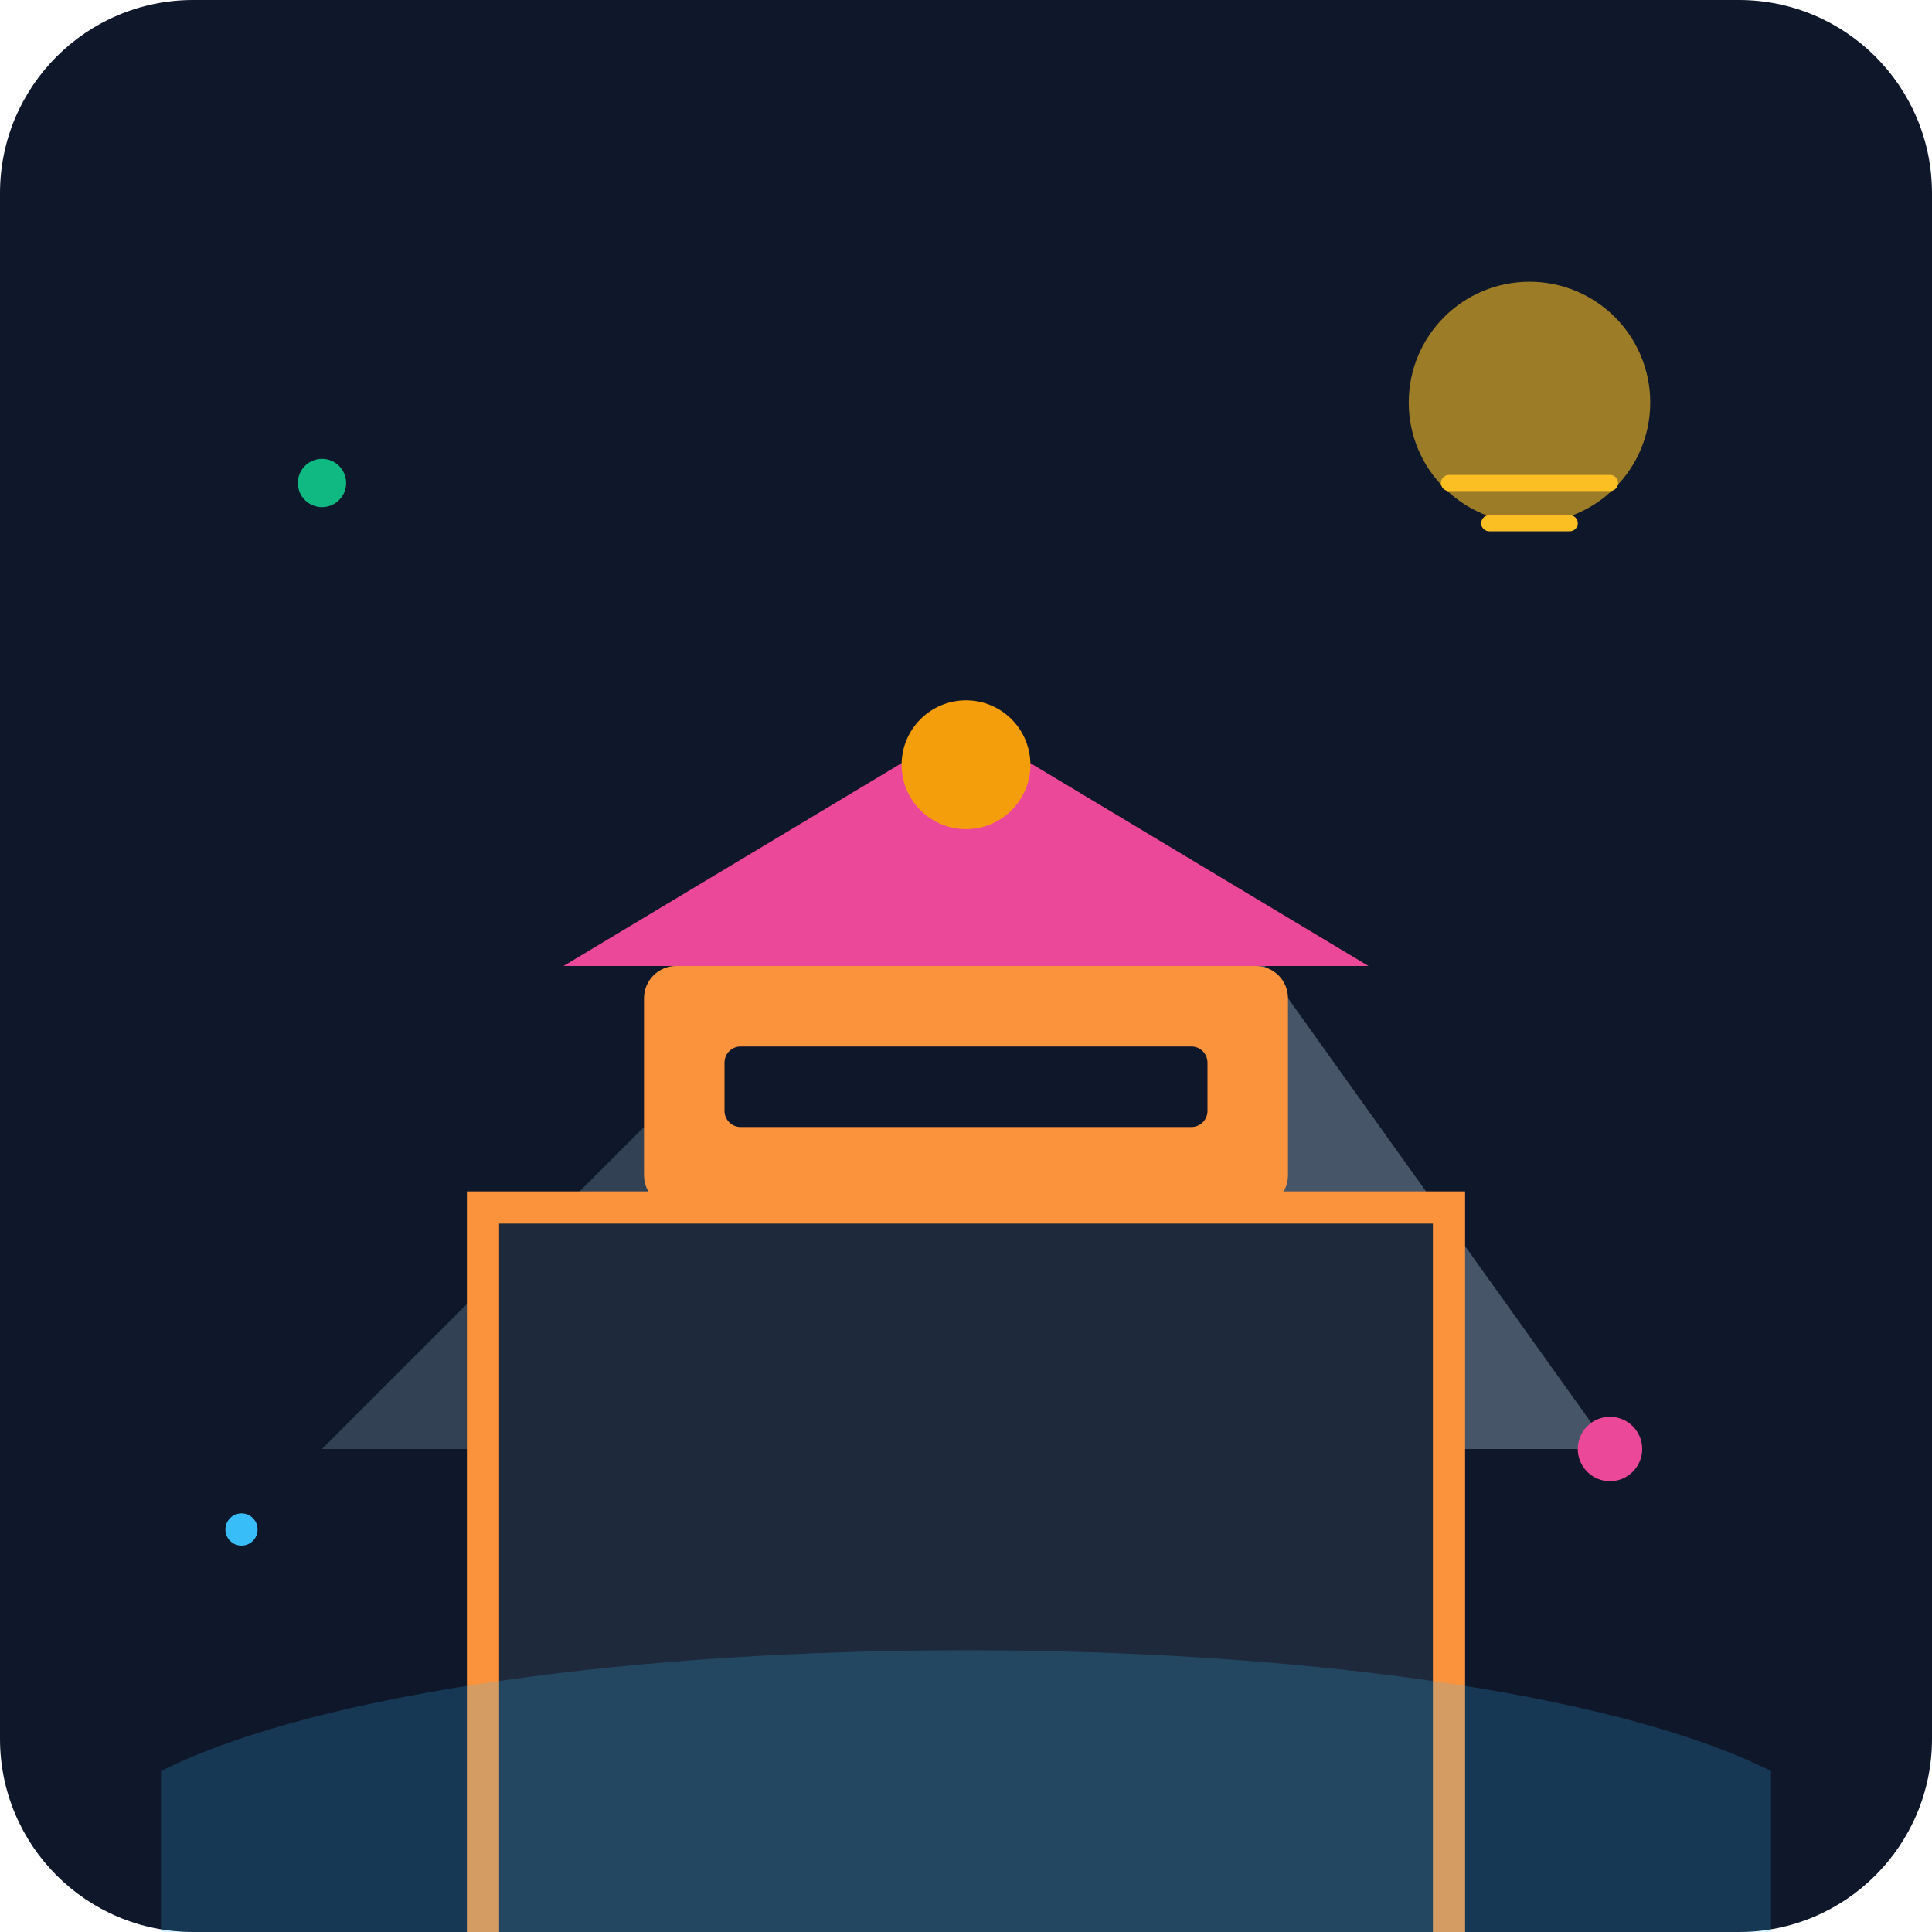
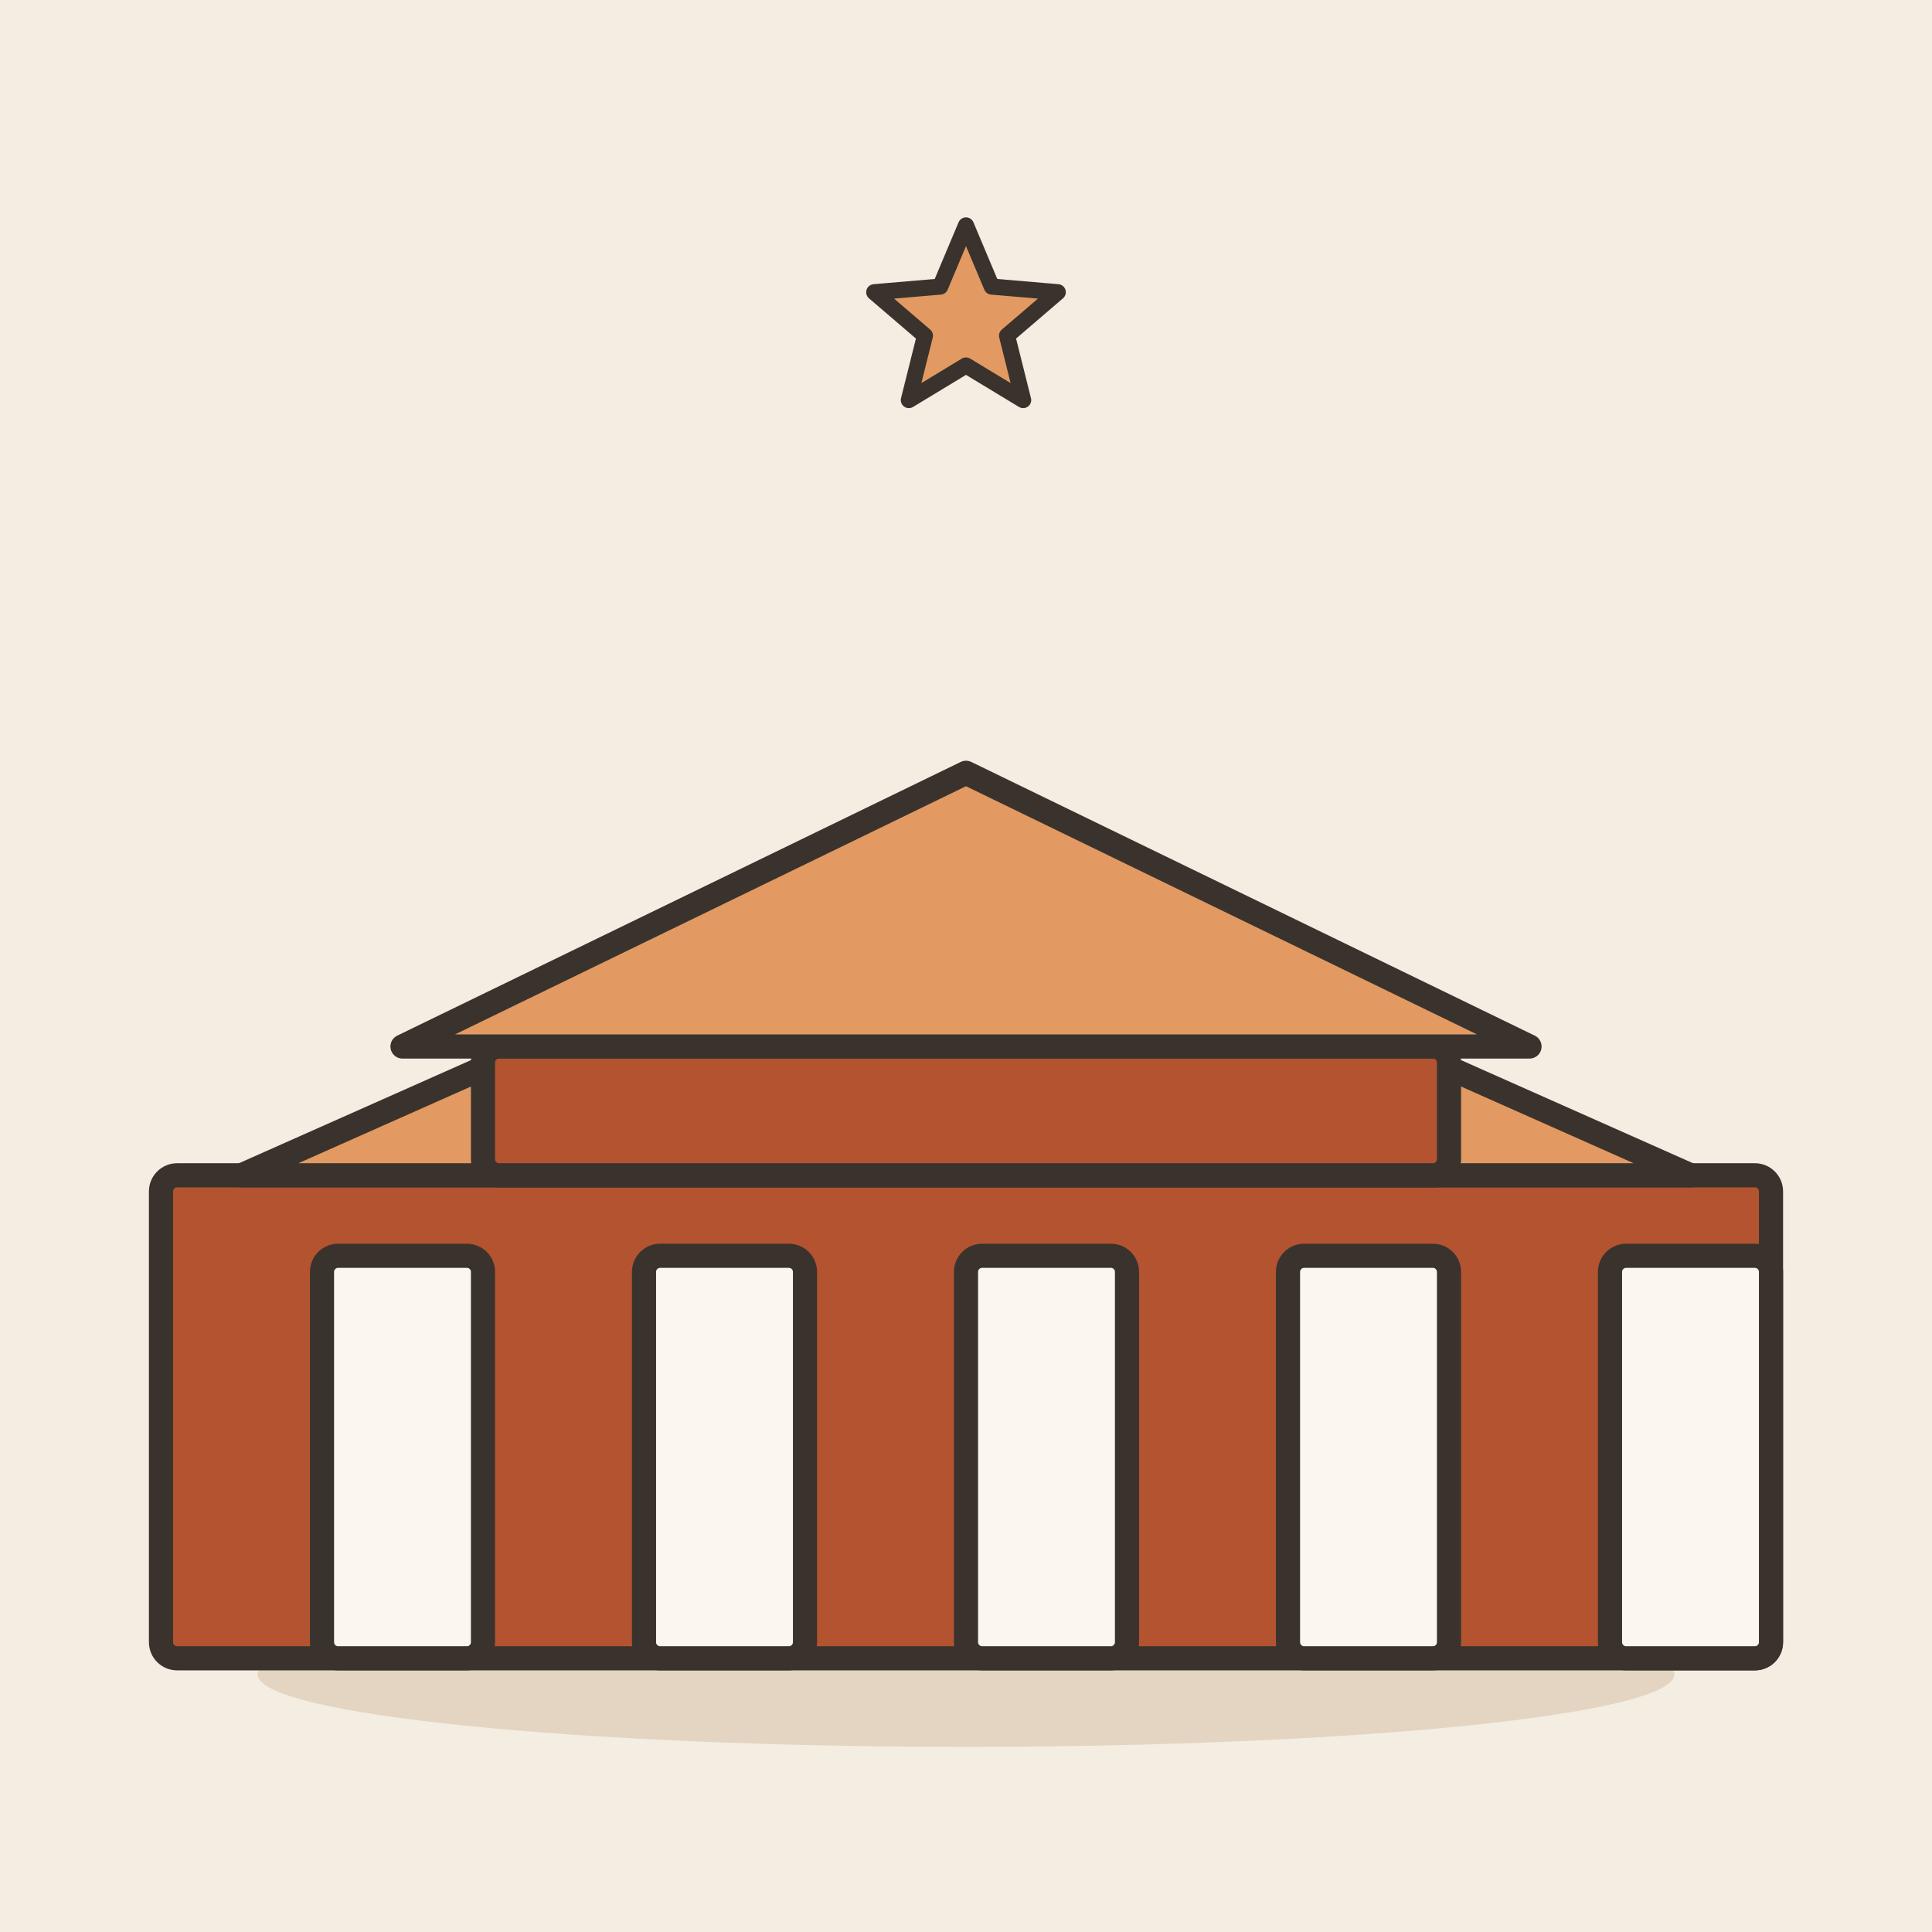
- <svg xmlns="http://www.w3.org/2000/svg" viewBox="0 0 240 240">
-   <defs>
-     <linearGradient id="bg" x1="0" y1="0" x2="0" y2="240">
-       <stop offset="0%" stop-color="#0f172a" />
-       <stop offset="100%" stop-color="#1e293b" />
-     </linearGradient>
-   </defs>
-   <rect width="240" height="240" rx="24" fill="url(#bg)" />
-   <path d="M40 180 L80 140 L120 180 Z" fill="#334155" />
-   <path d="M100 180 L150 110 L200 180 Z" fill="#475569" />
-   <path d="M60 240 V150 H180 V240" fill="#1e293b" stroke="#fb923c" stroke-width="4" />
-   <rect x="80" y="120" width="80" height="30" rx="4" fill="#fb923c" />
-   <rect x="90" y="130" width="60" height="10" rx="2" fill="#0f172a" />
-   <path d="M70 120 L120 90 L170 120 Z" fill="#ec4899" />
-   <circle cx="120" cy="95" r="8" fill="#f59e0b" />
-   <path d="M20 220 C60 200 180 200 220 220 L220 240 L20 240 Z" fill="#38bdf8" opacity="0.2" />
-   <circle cx="190" cy="50" r="15" fill="#fbbf24" opacity="0.6" />
-   <path d="M180 60 L200 60 M185 65 L195 65" stroke="#fbbf24" stroke-width="2" stroke-linecap="round" />
-   <circle cx="40" cy="60" r="3" fill="#10b981" />
-   <circle cx="200" cy="180" r="4" fill="#ec4899" />
-   <circle cx="30" cy="190" r="2" fill="#38bdf8" />
+ <svg xmlns="http://www.w3.org/2000/svg" viewBox="0 0 240 240" data-style="editorial">
+   <rect width="240" height="240" fill="#F4EDE2" />
+   <ellipse cx="120" cy="208" rx="88" ry="9" fill="#E3D5C1" />
+   <g transform="translate(120 206)">
+     <rect x="-100" y="-60" width="200" height="60" rx="2" fill="#B4532F" stroke="#3A332D" stroke-width="3" stroke-linecap="round" stroke-linejoin="round" />
+     <path d="M-90 -60L0 -100L90 -60Z" fill="#E39A62" stroke="#3A332D" stroke-width="3" stroke-linecap="round" stroke-linejoin="round" />
+     <rect x="-60" y="-76" width="120" height="16" rx="2" fill="#B4532F" stroke="#3A332D" stroke-width="3" stroke-linecap="round" stroke-linejoin="round" />
+     <path d="M-70 -76L0 -110L70 -76Z" fill="#E39A62" stroke="#3A332D" stroke-width="3" stroke-linecap="round" stroke-linejoin="round" />
+     <rect x="-80" y="-50" width="20" height="50" rx="2" fill="#FBF6EE" stroke="#3A332D" stroke-width="3" stroke-linecap="round" stroke-linejoin="round" />
+     <rect x="-40" y="-50" width="20" height="50" rx="2" fill="#FBF6EE" stroke="#3A332D" stroke-width="3" stroke-linecap="round" stroke-linejoin="round" />
+     <rect x="0" y="-50" width="20" height="50" rx="2" fill="#FBF6EE" stroke="#3A332D" stroke-width="3" stroke-linecap="round" stroke-linejoin="round" />
+     <rect x="40" y="-50" width="20" height="50" rx="2" fill="#FBF6EE" stroke="#3A332D" stroke-width="3" stroke-linecap="round" stroke-linejoin="round" />
+     <rect x="80" y="-50" width="20" height="50" rx="2" fill="#FBF6EE" stroke="#3A332D" stroke-width="3" stroke-linecap="round" stroke-linejoin="round" />
+   </g>
+   <path d="M120.0 28.0L123.2 35.6L131.4 36.3L125.1 41.7L127.1 49.7L120.0 45.4L112.9 49.7L114.9 41.7L108.6 36.3L116.8 35.6Z" fill="#E39A62" stroke="#3A332D" stroke-width="2" stroke-linecap="round" stroke-linejoin="round" />
</svg>
